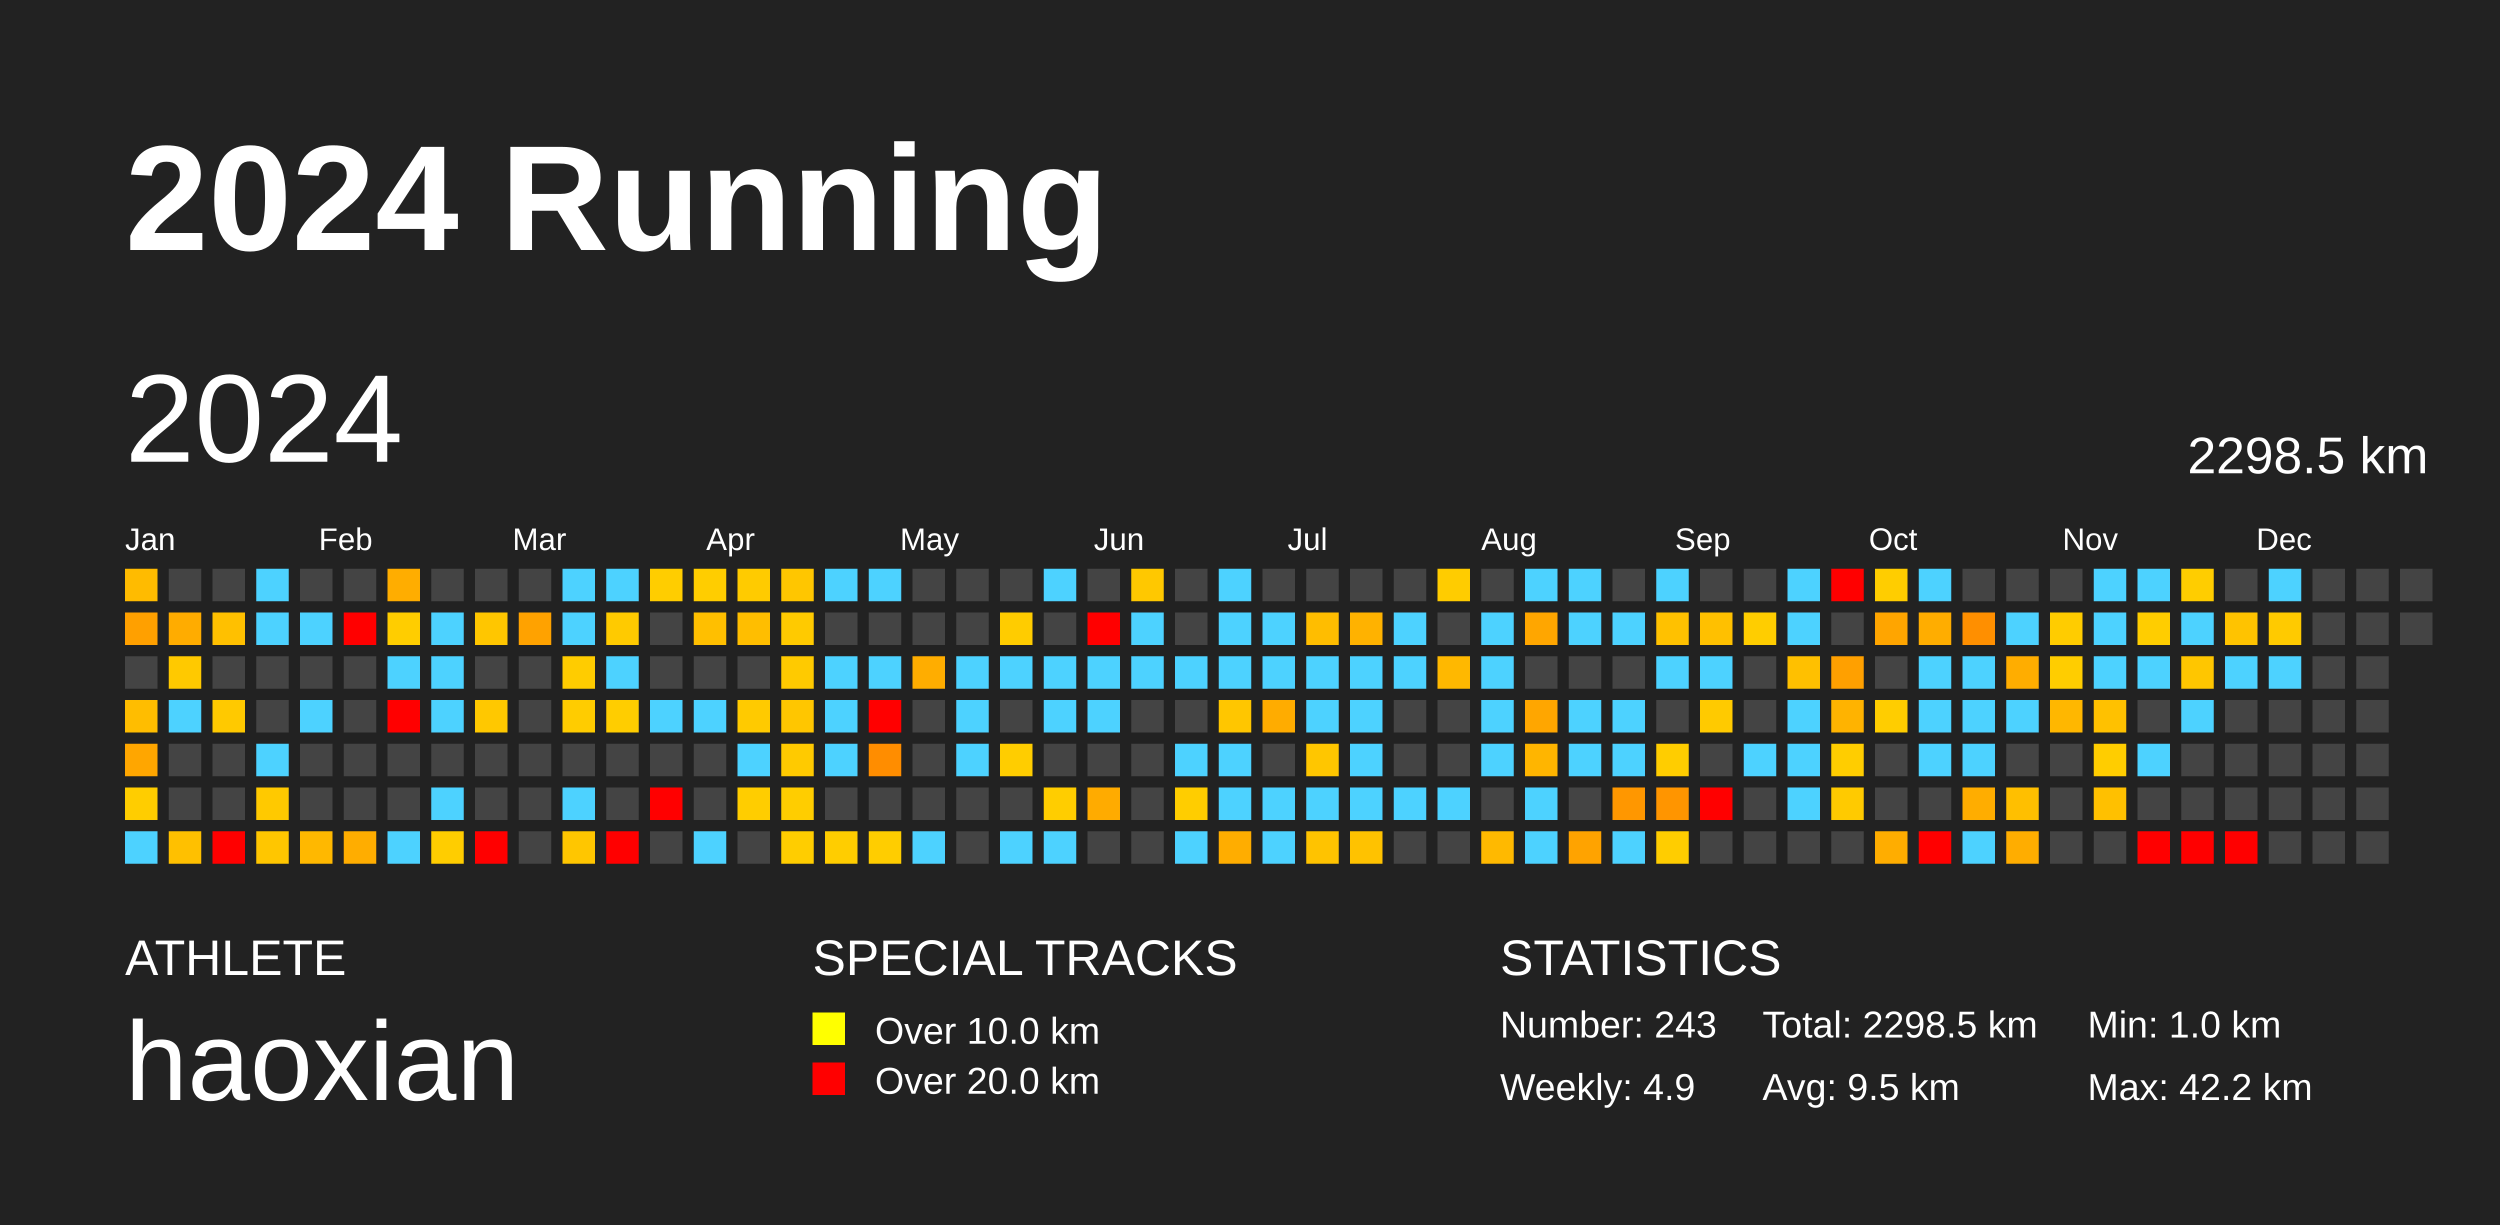
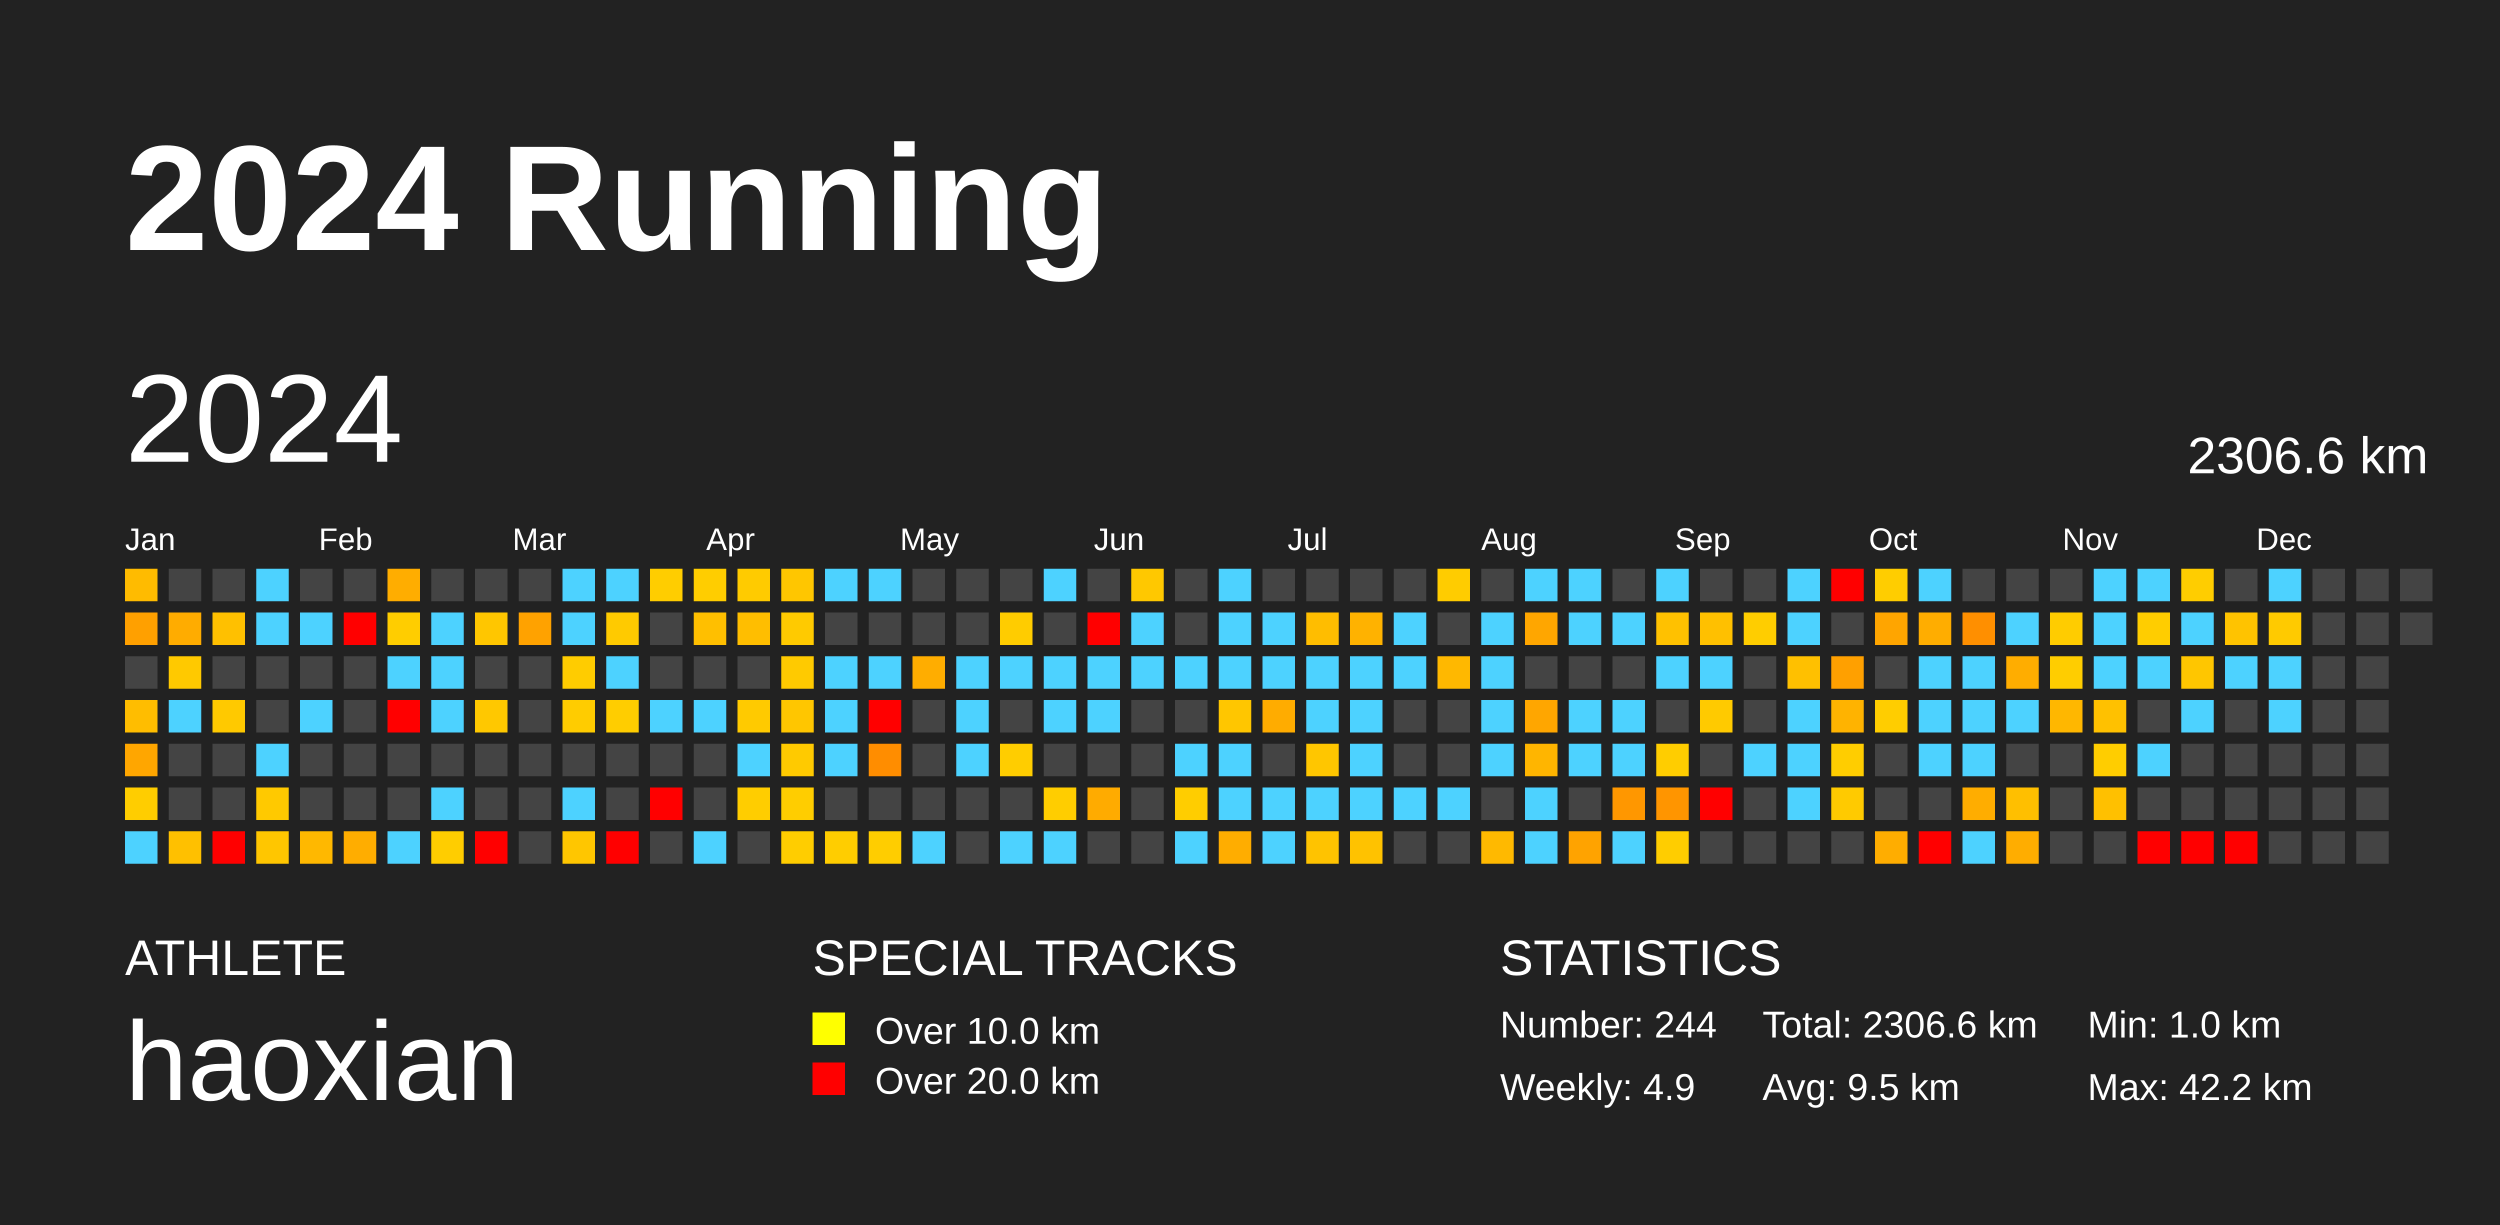
<svg xmlns="http://www.w3.org/2000/svg" baseProfile="full" height="98mm" version="1.1" viewBox="0,0,200,98" width="200mm">
  <defs />
  <rect fill="#222222" height="98" width="200" x="0" y="0" />
  <text fill="#FFFFFF" style="font-size:12px; font-family:Arial; font-weight:bold;" x="10" y="20">2024 Running</text>
  <text fill="#FFFFFF" style="font-size:4px; font-family:Arial" x="10" y="78">ATHLETE</text>
  <text fill="#FFFFFF" style="font-size:9px; font-family:Arial" x="10" y="88">haoxian</text>
  <text fill="#FFFFFF" style="font-size:4px; font-family:Arial" x="65" y="78">SPECIAL TRACKS</text>
  <rect fill="yellow" height="2.6" width="2.6" x="65" y="81" />
  <text fill="#FFFFFF" style="font-size:3px; font-family:Arial" x="70" y="83.5">Over 10.0 km</text>
  <rect fill="red" height="2.6" width="2.6" x="65" y="85" />
  <text fill="#FFFFFF" style="font-size:3px; font-family:Arial" x="70" y="87.5">Over 20.0 km</text>
  <text fill="#FFFFFF" style="font-size:4px; font-family:Arial" x="120" y="78">STATISTICS</text>
-   <text fill="#FFFFFF" style="font-size:3px; font-family:Arial" x="120" y="83">Number: 243</text>
+   <text fill="#FFFFFF" style="font-size:3px; font-family:Arial" x="120" y="83">Number: 244</text>
  <text fill="#FFFFFF" style="font-size:3px; font-family:Arial" x="120" y="88">Weekly: 4.9</text>
-   <text fill="#FFFFFF" style="font-size:3px; font-family:Arial" x="141" y="83">Total: 2298.5 km</text>
+   <text fill="#FFFFFF" style="font-size:3px; font-family:Arial" x="141" y="83">Total: 2306.6 km</text>
  <text fill="#FFFFFF" style="font-size:3px; font-family:Arial" x="141" y="88">Avg: 9.5 km</text>
  <text fill="#FFFFFF" style="font-size:3px; font-family:Arial" x="167" y="83">Min: 1.0 km</text>
  <text fill="#FFFFFF" style="font-size:3px; font-family:Arial" x="167" y="88">Max: 42.2 km</text>
  <text dominant-baseline="hanging" fill="#FFFFFF" style="font-size:10.0px; font-family:Arial;" x="10" y="30">2024</text>
-   <text dominant-baseline="hanging" fill="#FFFFFF" style="font-size:4.125px; font-family:Arial;" x="175" y="35">2298.5 km</text>
+   <text dominant-baseline="hanging" fill="#FFFFFF" style="font-size:4.125px; font-family:Arial;" x="175" y="35">2306.6 km</text>
  <text fill="#FFFFFF" style="font-size:2.5px; font-family:Arial" x="10.0" y="44">Jan</text>
  <text fill="#FFFFFF" style="font-size:2.5px; font-family:Arial" x="25.5" y="44">Feb</text>
  <text fill="#FFFFFF" style="font-size:2.5px; font-family:Arial" x="41.0" y="44">Mar</text>
  <text fill="#FFFFFF" style="font-size:2.5px; font-family:Arial" x="56.5" y="44">Apr</text>
  <text fill="#FFFFFF" style="font-size:2.5px; font-family:Arial" x="72.0" y="44">May</text>
  <text fill="#FFFFFF" style="font-size:2.5px; font-family:Arial" x="87.5" y="44">Jun</text>
  <text fill="#FFFFFF" style="font-size:2.5px; font-family:Arial" x="103.0" y="44">Jul</text>
  <text fill="#FFFFFF" style="font-size:2.5px; font-family:Arial" x="118.5" y="44">Aug</text>
  <text fill="#FFFFFF" style="font-size:2.5px; font-family:Arial" x="134.0" y="44">Sep</text>
  <text fill="#FFFFFF" style="font-size:2.5px; font-family:Arial" x="149.5" y="44">Oct</text>
  <text fill="#FFFFFF" style="font-size:2.5px; font-family:Arial" x="165.0" y="44">Nov</text>
  <text fill="#FFFFFF" style="font-size:2.5px; font-family:Arial" x="180.5" y="44">Dec</text>
  <rect fill="#ffbb00" height="2.6" width="2.6" x="10.0" y="45.5" />
  <rect fill="#ffa000" height="2.6" width="2.6" x="10.0" y="49.0" />
  <rect fill="#444444" height="2.6" width="2.6" x="10.0" y="52.5" />
  <rect fill="#ffbd00" height="2.6" width="2.6" x="10.0" y="56.0" />
  <rect fill="#ffa600" height="2.6" width="2.6" x="10.0" y="59.5" />
  <rect fill="#ffcd00" height="2.6" width="2.6" x="10.0" y="63.0" />
  <rect fill="#4dd2ff" height="2.6" width="2.6" x="10.0" y="66.5" />
  <rect fill="#444444" height="2.6" width="2.6" x="13.5" y="45.5" />
  <rect fill="#ffac00" height="2.6" width="2.6" x="13.5" y="49.0" />
  <rect fill="#ffc900" height="2.6" width="2.6" x="13.5" y="52.5" />
  <rect fill="#4dd2ff" height="2.6" width="2.6" x="13.5" y="56.0" />
  <rect fill="#444444" height="2.6" width="2.6" x="13.5" y="59.5" />
  <rect fill="#444444" height="2.6" width="2.6" x="13.5" y="63.0" />
  <rect fill="#ffc000" height="2.6" width="2.6" x="13.5" y="66.5" />
  <rect fill="#444444" height="2.6" width="2.6" x="17.0" y="45.5" />
  <rect fill="#ffc000" height="2.6" width="2.6" x="17.0" y="49.0" />
  <rect fill="#444444" height="2.6" width="2.6" x="17.0" y="52.5" />
  <rect fill="#ffc900" height="2.6" width="2.6" x="17.0" y="56.0" />
  <rect fill="#444444" height="2.6" width="2.6" x="17.0" y="59.5" />
  <rect fill="#444444" height="2.6" width="2.6" x="17.0" y="63.0" />
  <rect fill="red" height="2.6" width="2.6" x="17.0" y="66.5" />
  <rect fill="#4dd2ff" height="2.6" width="2.6" x="20.5" y="45.5" />
  <rect fill="#4dd2ff" height="2.6" width="2.6" x="20.5" y="49.0" />
  <rect fill="#444444" height="2.6" width="2.6" x="20.5" y="52.5" />
  <rect fill="#444444" height="2.6" width="2.6" x="20.5" y="56.0" />
  <rect fill="#4dd2ff" height="2.6" width="2.6" x="20.5" y="59.5" />
  <rect fill="#ffc900" height="2.6" width="2.6" x="20.5" y="63.0" />
  <rect fill="#ffc600" height="2.6" width="2.6" x="20.5" y="66.5" />
  <rect fill="#444444" height="2.6" width="2.6" x="24.0" y="45.5" />
  <rect fill="#4dd2ff" height="2.6" width="2.6" x="24.0" y="49.0" />
  <rect fill="#444444" height="2.6" width="2.6" x="24.0" y="52.5" />
  <rect fill="#4dd2ff" height="2.6" width="2.6" x="24.0" y="56.0" />
  <rect fill="#444444" height="2.6" width="2.6" x="24.0" y="59.5" />
  <rect fill="#444444" height="2.6" width="2.6" x="24.0" y="63.0" />
  <rect fill="#ffb800" height="2.6" width="2.6" x="24.0" y="66.5" />
  <rect fill="#444444" height="2.6" width="2.6" x="27.5" y="45.5" />
  <rect fill="red" height="2.6" width="2.6" x="27.5" y="49.0" />
  <rect fill="#444444" height="2.6" width="2.6" x="27.5" y="52.5" />
  <rect fill="#444444" height="2.6" width="2.6" x="27.5" y="56.0" />
  <rect fill="#444444" height="2.6" width="2.6" x="27.5" y="59.5" />
  <rect fill="#444444" height="2.6" width="2.6" x="27.5" y="63.0" />
  <rect fill="#ffad00" height="2.6" width="2.6" x="27.5" y="66.5" />
  <rect fill="#ffad00" height="2.6" width="2.6" x="31.0" y="45.5" />
  <rect fill="#ffcd00" height="2.6" width="2.6" x="31.0" y="49.0" />
  <rect fill="#4dd2ff" height="2.6" width="2.6" x="31.0" y="52.5" />
  <rect fill="red" height="2.6" width="2.6" x="31.0" y="56.0" />
  <rect fill="#444444" height="2.6" width="2.6" x="31.0" y="59.5" />
  <rect fill="#444444" height="2.6" width="2.6" x="31.0" y="63.0" />
  <rect fill="#4dd2ff" height="2.6" width="2.6" x="31.0" y="66.5" />
  <rect fill="#444444" height="2.6" width="2.6" x="34.5" y="45.5" />
  <rect fill="#4dd2ff" height="2.6" width="2.6" x="34.5" y="49.0" />
  <rect fill="#4dd2ff" height="2.6" width="2.6" x="34.5" y="52.5" />
  <rect fill="#4dd2ff" height="2.6" width="2.6" x="34.5" y="56.0" />
  <rect fill="#444444" height="2.6" width="2.6" x="34.5" y="59.5" />
  <rect fill="#4dd2ff" height="2.6" width="2.6" x="34.5" y="63.0" />
  <rect fill="#ffcd00" height="2.6" width="2.6" x="34.5" y="66.5" />
  <rect fill="#444444" height="2.6" width="2.6" x="38.0" y="45.5" />
  <rect fill="#ffc600" height="2.6" width="2.6" x="38.0" y="49.0" />
  <rect fill="#444444" height="2.6" width="2.6" x="38.0" y="52.5" />
  <rect fill="#ffc800" height="2.6" width="2.6" x="38.0" y="56.0" />
  <rect fill="#444444" height="2.6" width="2.6" x="38.0" y="59.5" />
  <rect fill="#444444" height="2.6" width="2.6" x="38.0" y="63.0" />
  <rect fill="red" height="2.6" width="2.6" x="38.0" y="66.5" />
  <rect fill="#444444" height="2.6" width="2.6" x="41.5" y="45.5" />
  <rect fill="#ffa200" height="2.6" width="2.6" x="41.5" y="49.0" />
  <rect fill="#444444" height="2.6" width="2.6" x="41.5" y="52.5" />
  <rect fill="#444444" height="2.6" width="2.6" x="41.5" y="56.0" />
  <rect fill="#444444" height="2.6" width="2.6" x="41.5" y="59.5" />
  <rect fill="#444444" height="2.6" width="2.6" x="41.5" y="63.0" />
  <rect fill="#444444" height="2.6" width="2.6" x="41.5" y="66.5" />
  <rect fill="#4dd2ff" height="2.6" width="2.6" x="45.0" y="45.5" />
  <rect fill="#4dd2ff" height="2.6" width="2.6" x="45.0" y="49.0" />
  <rect fill="#ffcc00" height="2.6" width="2.6" x="45.0" y="52.5" />
  <rect fill="#ffcc00" height="2.6" width="2.6" x="45.0" y="56.0" />
  <rect fill="#444444" height="2.6" width="2.6" x="45.0" y="59.5" />
  <rect fill="#4dd2ff" height="2.6" width="2.6" x="45.0" y="63.0" />
  <rect fill="#ffc600" height="2.6" width="2.6" x="45.0" y="66.5" />
  <rect fill="#4dd2ff" height="2.6" width="2.6" x="48.5" y="45.5" />
  <rect fill="#ffca00" height="2.6" width="2.6" x="48.5" y="49.0" />
  <rect fill="#4dd2ff" height="2.6" width="2.6" x="48.5" y="52.5" />
  <rect fill="#ffcd00" height="2.6" width="2.6" x="48.5" y="56.0" />
  <rect fill="#444444" height="2.6" width="2.6" x="48.5" y="59.5" />
  <rect fill="#444444" height="2.6" width="2.6" x="48.5" y="63.0" />
  <rect fill="red" height="2.6" width="2.6" x="48.5" y="66.5" />
  <rect fill="#ffcd00" height="2.6" width="2.6" x="52.0" y="45.5" />
  <rect fill="#444444" height="2.6" width="2.6" x="52.0" y="49.0" />
  <rect fill="#444444" height="2.6" width="2.6" x="52.0" y="52.5" />
  <rect fill="#4dd2ff" height="2.6" width="2.6" x="52.0" y="56.0" />
  <rect fill="#444444" height="2.6" width="2.6" x="52.0" y="59.5" />
  <rect fill="red" height="2.6" width="2.6" x="52.0" y="63.0" />
  <rect fill="#444444" height="2.6" width="2.6" x="52.0" y="66.5" />
  <rect fill="#ffcd00" height="2.6" width="2.6" x="55.5" y="45.5" />
  <rect fill="#ffbf00" height="2.6" width="2.6" x="55.5" y="49.0" />
  <rect fill="#444444" height="2.6" width="2.6" x="55.5" y="52.5" />
  <rect fill="#4dd2ff" height="2.6" width="2.6" x="55.5" y="56.0" />
  <rect fill="#444444" height="2.6" width="2.6" x="55.5" y="59.5" />
  <rect fill="#444444" height="2.6" width="2.6" x="55.5" y="63.0" />
  <rect fill="#4dd2ff" height="2.6" width="2.6" x="55.5" y="66.5" />
  <rect fill="#ffcb00" height="2.6" width="2.6" x="59.0" y="45.5" />
  <rect fill="#ffbe00" height="2.6" width="2.6" x="59.0" y="49.0" />
  <rect fill="#444444" height="2.6" width="2.6" x="59.0" y="52.5" />
  <rect fill="#ffca00" height="2.6" width="2.6" x="59.0" y="56.0" />
  <rect fill="#4dd2ff" height="2.6" width="2.6" x="59.0" y="59.5" />
  <rect fill="#ffcd00" height="2.6" width="2.6" x="59.0" y="63.0" />
  <rect fill="#444444" height="2.6" width="2.6" x="59.0" y="66.5" />
  <rect fill="#ffc600" height="2.6" width="2.6" x="62.5" y="45.5" />
  <rect fill="#ffca00" height="2.6" width="2.6" x="62.5" y="49.0" />
  <rect fill="#ffca00" height="2.6" width="2.6" x="62.5" y="52.5" />
  <rect fill="#ffc600" height="2.6" width="2.6" x="62.5" y="56.0" />
  <rect fill="#ffca00" height="2.6" width="2.6" x="62.5" y="59.5" />
  <rect fill="#ffcd00" height="2.6" width="2.6" x="62.5" y="63.0" />
  <rect fill="#ffcd00" height="2.6" width="2.6" x="62.5" y="66.5" />
  <rect fill="#4dd2ff" height="2.6" width="2.6" x="66.0" y="45.5" />
  <rect fill="#444444" height="2.6" width="2.6" x="66.0" y="49.0" />
  <rect fill="#4dd2ff" height="2.6" width="2.6" x="66.0" y="52.5" />
  <rect fill="#4dd2ff" height="2.6" width="2.6" x="66.0" y="56.0" />
  <rect fill="#4dd2ff" height="2.6" width="2.6" x="66.0" y="59.5" />
  <rect fill="#444444" height="2.6" width="2.6" x="66.0" y="63.0" />
  <rect fill="#ffcd00" height="2.6" width="2.6" x="66.0" y="66.5" />
  <rect fill="#4dd2ff" height="2.6" width="2.6" x="69.5" y="45.5" />
  <rect fill="#444444" height="2.6" width="2.6" x="69.5" y="49.0" />
  <rect fill="#4dd2ff" height="2.6" width="2.6" x="69.5" y="52.5" />
  <rect fill="red" height="2.6" width="2.6" x="69.5" y="56.0" />
  <rect fill="#ff8d00" height="2.6" width="2.6" x="69.5" y="59.5" />
  <rect fill="#444444" height="2.6" width="2.6" x="69.5" y="63.0" />
  <rect fill="#ffcd00" height="2.6" width="2.6" x="69.5" y="66.5" />
  <rect fill="#444444" height="2.6" width="2.6" x="73.0" y="45.5" />
  <rect fill="#444444" height="2.6" width="2.6" x="73.0" y="49.0" />
  <rect fill="#ffad00" height="2.6" width="2.6" x="73.0" y="52.5" />
  <rect fill="#444444" height="2.6" width="2.6" x="73.0" y="56.0" />
  <rect fill="#444444" height="2.6" width="2.6" x="73.0" y="59.5" />
  <rect fill="#444444" height="2.6" width="2.6" x="73.0" y="63.0" />
  <rect fill="#4dd2ff" height="2.6" width="2.6" x="73.0" y="66.5" />
  <rect fill="#444444" height="2.6" width="2.6" x="76.5" y="45.5" />
  <rect fill="#444444" height="2.6" width="2.6" x="76.5" y="49.0" />
  <rect fill="#4dd2ff" height="2.6" width="2.6" x="76.5" y="52.5" />
  <rect fill="#4dd2ff" height="2.6" width="2.6" x="76.5" y="56.0" />
  <rect fill="#4dd2ff" height="2.6" width="2.6" x="76.5" y="59.5" />
  <rect fill="#444444" height="2.6" width="2.6" x="76.5" y="63.0" />
  <rect fill="#444444" height="2.6" width="2.6" x="76.5" y="66.5" />
  <rect fill="#444444" height="2.6" width="2.6" x="80.0" y="45.5" />
  <rect fill="#ffcc00" height="2.6" width="2.6" x="80.0" y="49.0" />
  <rect fill="#4dd2ff" height="2.6" width="2.6" x="80.0" y="52.5" />
  <rect fill="#444444" height="2.6" width="2.6" x="80.0" y="56.0" />
  <rect fill="#ffcd00" height="2.6" width="2.6" x="80.0" y="59.5" />
  <rect fill="#444444" height="2.6" width="2.6" x="80.0" y="63.0" />
  <rect fill="#4dd2ff" height="2.6" width="2.6" x="80.0" y="66.5" />
  <rect fill="#4dd2ff" height="2.6" width="2.6" x="83.5" y="45.5" />
  <rect fill="#444444" height="2.6" width="2.6" x="83.5" y="49.0" />
  <rect fill="#4dd2ff" height="2.6" width="2.6" x="83.5" y="52.5" />
  <rect fill="#4dd2ff" height="2.6" width="2.6" x="83.5" y="56.0" />
  <rect fill="#444444" height="2.6" width="2.6" x="83.5" y="59.5" />
  <rect fill="#ffcd00" height="2.6" width="2.6" x="83.5" y="63.0" />
  <rect fill="#4dd2ff" height="2.6" width="2.6" x="83.5" y="66.5" />
  <rect fill="#444444" height="2.6" width="2.6" x="87.0" y="45.5" />
  <rect fill="red" height="2.6" width="2.6" x="87.0" y="49.0" />
  <rect fill="#4dd2ff" height="2.6" width="2.6" x="87.0" y="52.5" />
  <rect fill="#4dd2ff" height="2.6" width="2.6" x="87.0" y="56.0" />
  <rect fill="#444444" height="2.6" width="2.6" x="87.0" y="59.5" />
  <rect fill="#ffab00" height="2.6" width="2.6" x="87.0" y="63.0" />
  <rect fill="#444444" height="2.6" width="2.6" x="87.0" y="66.5" />
  <rect fill="#ffc800" height="2.6" width="2.6" x="90.5" y="45.5" />
  <rect fill="#4dd2ff" height="2.6" width="2.6" x="90.5" y="49.0" />
  <rect fill="#4dd2ff" height="2.6" width="2.6" x="90.5" y="52.5" />
  <rect fill="#444444" height="2.6" width="2.6" x="90.5" y="56.0" />
  <rect fill="#444444" height="2.6" width="2.6" x="90.5" y="59.5" />
  <rect fill="#444444" height="2.6" width="2.6" x="90.5" y="63.0" />
  <rect fill="#444444" height="2.6" width="2.6" x="90.5" y="66.5" />
  <rect fill="#444444" height="2.6" width="2.6" x="94.0" y="45.5" />
  <rect fill="#444444" height="2.6" width="2.6" x="94.0" y="49.0" />
  <rect fill="#4dd2ff" height="2.6" width="2.6" x="94.0" y="52.5" />
  <rect fill="#444444" height="2.6" width="2.6" x="94.0" y="56.0" />
  <rect fill="#4dd2ff" height="2.6" width="2.6" x="94.0" y="59.5" />
  <rect fill="#ffcd00" height="2.6" width="2.6" x="94.0" y="63.0" />
  <rect fill="#4dd2ff" height="2.6" width="2.6" x="94.0" y="66.5" />
  <rect fill="#4dd2ff" height="2.6" width="2.6" x="97.5" y="45.5" />
  <rect fill="#4dd2ff" height="2.6" width="2.6" x="97.5" y="49.0" />
  <rect fill="#4dd2ff" height="2.6" width="2.6" x="97.5" y="52.5" />
  <rect fill="#ffc600" height="2.6" width="2.6" x="97.5" y="56.0" />
  <rect fill="#4dd2ff" height="2.6" width="2.6" x="97.5" y="59.5" />
  <rect fill="#4dd2ff" height="2.6" width="2.6" x="97.5" y="63.0" />
  <rect fill="#ffad00" height="2.6" width="2.6" x="97.5" y="66.5" />
  <rect fill="#444444" height="2.6" width="2.6" x="101.0" y="45.5" />
  <rect fill="#4dd2ff" height="2.6" width="2.6" x="101.0" y="49.0" />
  <rect fill="#4dd2ff" height="2.6" width="2.6" x="101.0" y="52.5" />
  <rect fill="#ffac00" height="2.6" width="2.6" x="101.0" y="56.0" />
  <rect fill="#444444" height="2.6" width="2.6" x="101.0" y="59.5" />
  <rect fill="#4dd2ff" height="2.6" width="2.6" x="101.0" y="63.0" />
  <rect fill="#4dd2ff" height="2.6" width="2.6" x="101.0" y="66.5" />
  <rect fill="#444444" height="2.6" width="2.6" x="104.5" y="45.5" />
  <rect fill="#ffbd00" height="2.6" width="2.6" x="104.5" y="49.0" />
  <rect fill="#4dd2ff" height="2.6" width="2.6" x="104.5" y="52.5" />
  <rect fill="#4dd2ff" height="2.6" width="2.6" x="104.5" y="56.0" />
  <rect fill="#ffc600" height="2.6" width="2.6" x="104.5" y="59.5" />
  <rect fill="#4dd2ff" height="2.6" width="2.6" x="104.5" y="63.0" />
  <rect fill="#ffc300" height="2.6" width="2.6" x="104.5" y="66.5" />
  <rect fill="#444444" height="2.6" width="2.6" x="108.0" y="45.5" />
  <rect fill="#ffb200" height="2.6" width="2.6" x="108.0" y="49.0" />
  <rect fill="#4dd2ff" height="2.6" width="2.6" x="108.0" y="52.5" />
  <rect fill="#4dd2ff" height="2.6" width="2.6" x="108.0" y="56.0" />
  <rect fill="#4dd2ff" height="2.6" width="2.6" x="108.0" y="59.5" />
  <rect fill="#4dd2ff" height="2.6" width="2.6" x="108.0" y="63.0" />
  <rect fill="#ffc200" height="2.6" width="2.6" x="108.0" y="66.5" />
  <rect fill="#444444" height="2.6" width="2.6" x="111.5" y="45.5" />
  <rect fill="#4dd2ff" height="2.6" width="2.6" x="111.5" y="49.0" />
  <rect fill="#4dd2ff" height="2.6" width="2.6" x="111.5" y="52.5" />
  <rect fill="#444444" height="2.6" width="2.6" x="111.5" y="56.0" />
  <rect fill="#444444" height="2.6" width="2.6" x="111.5" y="59.5" />
  <rect fill="#4dd2ff" height="2.6" width="2.6" x="111.5" y="63.0" />
  <rect fill="#444444" height="2.6" width="2.6" x="111.5" y="66.5" />
  <rect fill="#ffcc00" height="2.6" width="2.6" x="115.0" y="45.5" />
  <rect fill="#444444" height="2.6" width="2.6" x="115.0" y="49.0" />
  <rect fill="#ffb800" height="2.6" width="2.6" x="115.0" y="52.5" />
  <rect fill="#444444" height="2.6" width="2.6" x="115.0" y="56.0" />
  <rect fill="#444444" height="2.6" width="2.6" x="115.0" y="59.5" />
  <rect fill="#4dd2ff" height="2.6" width="2.6" x="115.0" y="63.0" />
  <rect fill="#444444" height="2.6" width="2.6" x="115.0" y="66.5" />
  <rect fill="#444444" height="2.6" width="2.6" x="118.5" y="45.5" />
  <rect fill="#4dd2ff" height="2.6" width="2.6" x="118.5" y="49.0" />
  <rect fill="#4dd2ff" height="2.6" width="2.6" x="118.5" y="52.5" />
  <rect fill="#4dd2ff" height="2.6" width="2.6" x="118.5" y="56.0" />
  <rect fill="#4dd2ff" height="2.6" width="2.6" x="118.5" y="59.5" />
  <rect fill="#444444" height="2.6" width="2.6" x="118.5" y="63.0" />
  <rect fill="#ffb900" height="2.6" width="2.6" x="118.5" y="66.5" />
  <rect fill="#4dd2ff" height="2.6" width="2.6" x="122.0" y="45.5" />
  <rect fill="#ffa600" height="2.6" width="2.6" x="122.0" y="49.0" />
  <rect fill="#444444" height="2.6" width="2.6" x="122.0" y="52.5" />
  <rect fill="#ffa600" height="2.6" width="2.6" x="122.0" y="56.0" />
  <rect fill="#ffb500" height="2.6" width="2.6" x="122.0" y="59.5" />
  <rect fill="#4dd2ff" height="2.6" width="2.6" x="122.0" y="63.0" />
  <rect fill="#4dd2ff" height="2.6" width="2.6" x="122.0" y="66.5" />
  <rect fill="#4dd2ff" height="2.6" width="2.6" x="125.5" y="45.5" />
  <rect fill="#4dd2ff" height="2.6" width="2.6" x="125.5" y="49.0" />
  <rect fill="#444444" height="2.6" width="2.6" x="125.5" y="52.5" />
  <rect fill="#4dd2ff" height="2.6" width="2.6" x="125.5" y="56.0" />
  <rect fill="#4dd2ff" height="2.6" width="2.6" x="125.5" y="59.5" />
  <rect fill="#444444" height="2.6" width="2.6" x="125.5" y="63.0" />
  <rect fill="#ffa300" height="2.6" width="2.6" x="125.5" y="66.5" />
  <rect fill="#444444" height="2.6" width="2.6" x="129.0" y="45.5" />
  <rect fill="#4dd2ff" height="2.6" width="2.6" x="129.0" y="49.0" />
  <rect fill="#444444" height="2.6" width="2.6" x="129.0" y="52.5" />
  <rect fill="#4dd2ff" height="2.6" width="2.6" x="129.0" y="56.0" />
  <rect fill="#4dd2ff" height="2.6" width="2.6" x="129.0" y="59.5" />
  <rect fill="#ff9700" height="2.6" width="2.6" x="129.0" y="63.0" />
  <rect fill="#4dd2ff" height="2.6" width="2.6" x="129.0" y="66.5" />
  <rect fill="#4dd2ff" height="2.6" width="2.6" x="132.5" y="45.5" />
  <rect fill="#ffc100" height="2.6" width="2.6" x="132.5" y="49.0" />
  <rect fill="#4dd2ff" height="2.6" width="2.6" x="132.5" y="52.5" />
  <rect fill="#444444" height="2.6" width="2.6" x="132.5" y="56.0" />
  <rect fill="#ffcd00" height="2.6" width="2.6" x="132.5" y="59.5" />
  <rect fill="#ff9500" height="2.6" width="2.6" x="132.5" y="63.0" />
  <rect fill="#ffcd00" height="2.6" width="2.6" x="132.5" y="66.5" />
  <rect fill="#444444" height="2.6" width="2.6" x="136.0" y="45.5" />
  <rect fill="#ffc000" height="2.6" width="2.6" x="136.0" y="49.0" />
  <rect fill="#4dd2ff" height="2.6" width="2.6" x="136.0" y="52.5" />
  <rect fill="#ffca00" height="2.6" width="2.6" x="136.0" y="56.0" />
  <rect fill="#444444" height="2.6" width="2.6" x="136.0" y="59.5" />
  <rect fill="red" height="2.6" width="2.6" x="136.0" y="63.0" />
  <rect fill="#444444" height="2.6" width="2.6" x="136.0" y="66.5" />
  <rect fill="#444444" height="2.6" width="2.6" x="139.5" y="45.5" />
  <rect fill="#ffcd00" height="2.6" width="2.6" x="139.5" y="49.0" />
  <rect fill="#444444" height="2.6" width="2.6" x="139.5" y="52.5" />
  <rect fill="#444444" height="2.6" width="2.6" x="139.5" y="56.0" />
  <rect fill="#4dd2ff" height="2.6" width="2.6" x="139.5" y="59.5" />
  <rect fill="#444444" height="2.6" width="2.6" x="139.5" y="63.0" />
  <rect fill="#444444" height="2.6" width="2.6" x="139.5" y="66.5" />
  <rect fill="#4dd2ff" height="2.6" width="2.6" x="143.0" y="45.5" />
  <rect fill="#4dd2ff" height="2.6" width="2.6" x="143.0" y="49.0" />
  <rect fill="#ffc000" height="2.6" width="2.6" x="143.0" y="52.5" />
  <rect fill="#4dd2ff" height="2.6" width="2.6" x="143.0" y="56.0" />
  <rect fill="#4dd2ff" height="2.6" width="2.6" x="143.0" y="59.5" />
  <rect fill="#4dd2ff" height="2.6" width="2.6" x="143.0" y="63.0" />
  <rect fill="#444444" height="2.6" width="2.6" x="143.0" y="66.5" />
  <rect fill="red" height="2.6" width="2.6" x="146.5" y="45.5" />
  <rect fill="#444444" height="2.6" width="2.6" x="146.5" y="49.0" />
  <rect fill="#ffa000" height="2.6" width="2.6" x="146.5" y="52.5" />
  <rect fill="#ffb300" height="2.6" width="2.6" x="146.5" y="56.0" />
  <rect fill="#ffcd00" height="2.6" width="2.6" x="146.5" y="59.5" />
  <rect fill="#ffca00" height="2.6" width="2.6" x="146.5" y="63.0" />
  <rect fill="#444444" height="2.6" width="2.6" x="146.5" y="66.5" />
  <rect fill="#ffcd00" height="2.6" width="2.6" x="150.0" y="45.5" />
  <rect fill="#ffa500" height="2.6" width="2.6" x="150.0" y="49.0" />
  <rect fill="#444444" height="2.6" width="2.6" x="150.0" y="52.5" />
  <rect fill="#ffcd00" height="2.6" width="2.6" x="150.0" y="56.0" />
  <rect fill="#444444" height="2.6" width="2.6" x="150.0" y="59.5" />
  <rect fill="#444444" height="2.6" width="2.6" x="150.0" y="63.0" />
  <rect fill="#ffad00" height="2.6" width="2.6" x="150.0" y="66.5" />
  <rect fill="#4dd2ff" height="2.6" width="2.6" x="153.5" y="45.5" />
  <rect fill="#ffad00" height="2.6" width="2.6" x="153.5" y="49.0" />
  <rect fill="#4dd2ff" height="2.6" width="2.6" x="153.5" y="52.5" />
  <rect fill="#4dd2ff" height="2.6" width="2.6" x="153.5" y="56.0" />
  <rect fill="#4dd2ff" height="2.6" width="2.6" x="153.5" y="59.5" />
  <rect fill="#444444" height="2.6" width="2.6" x="153.5" y="63.0" />
  <rect fill="red" height="2.6" width="2.6" x="153.5" y="66.5" />
  <rect fill="#444444" height="2.6" width="2.6" x="157.0" y="45.5" />
  <rect fill="#ff8f00" height="2.6" width="2.6" x="157.0" y="49.0" />
  <rect fill="#4dd2ff" height="2.6" width="2.6" x="157.0" y="52.5" />
  <rect fill="#4dd2ff" height="2.6" width="2.6" x="157.0" y="56.0" />
  <rect fill="#4dd2ff" height="2.6" width="2.6" x="157.0" y="59.5" />
  <rect fill="#ffad00" height="2.6" width="2.6" x="157.0" y="63.0" />
  <rect fill="#4dd2ff" height="2.6" width="2.6" x="157.0" y="66.5" />
  <rect fill="#444444" height="2.6" width="2.6" x="160.5" y="45.5" />
  <rect fill="#4dd2ff" height="2.6" width="2.6" x="160.5" y="49.0" />
  <rect fill="#ffad00" height="2.6" width="2.6" x="160.5" y="52.5" />
  <rect fill="#4dd2ff" height="2.6" width="2.6" x="160.5" y="56.0" />
  <rect fill="#444444" height="2.6" width="2.6" x="160.5" y="59.5" />
  <rect fill="#ffbf00" height="2.6" width="2.6" x="160.5" y="63.0" />
  <rect fill="#ffad00" height="2.6" width="2.6" x="160.5" y="66.5" />
  <rect fill="#444444" height="2.6" width="2.6" x="164.0" y="45.5" />
  <rect fill="#ffcc00" height="2.6" width="2.6" x="164.0" y="49.0" />
  <rect fill="#ffcd00" height="2.6" width="2.6" x="164.0" y="52.5" />
  <rect fill="#ffb700" height="2.6" width="2.6" x="164.0" y="56.0" />
  <rect fill="#444444" height="2.6" width="2.6" x="164.0" y="59.5" />
  <rect fill="#444444" height="2.6" width="2.6" x="164.0" y="63.0" />
  <rect fill="#444444" height="2.6" width="2.6" x="164.0" y="66.5" />
  <rect fill="#4dd2ff" height="2.6" width="2.6" x="167.5" y="45.5" />
  <rect fill="#4dd2ff" height="2.6" width="2.6" x="167.5" y="49.0" />
  <rect fill="#4dd2ff" height="2.6" width="2.6" x="167.5" y="52.5" />
  <rect fill="#ffc100" height="2.6" width="2.6" x="167.5" y="56.0" />
  <rect fill="#ffcd00" height="2.6" width="2.6" x="167.5" y="59.5" />
  <rect fill="#ffc000" height="2.6" width="2.6" x="167.5" y="63.0" />
  <rect fill="#444444" height="2.6" width="2.6" x="167.5" y="66.5" />
  <rect fill="#4dd2ff" height="2.6" width="2.6" x="171.0" y="45.5" />
  <rect fill="#ffcd00" height="2.6" width="2.6" x="171.0" y="49.0" />
  <rect fill="#4dd2ff" height="2.6" width="2.6" x="171.0" y="52.5" />
  <rect fill="#444444" height="2.6" width="2.6" x="171.0" y="56.0" />
  <rect fill="#4dd2ff" height="2.6" width="2.6" x="171.0" y="59.5" />
  <rect fill="#444444" height="2.6" width="2.6" x="171.0" y="63.0" />
  <rect fill="red" height="2.6" width="2.6" x="171.0" y="66.5" />
  <rect fill="#ffcd00" height="2.6" width="2.6" x="174.5" y="45.5" />
  <rect fill="#4dd2ff" height="2.6" width="2.6" x="174.5" y="49.0" />
  <rect fill="#ffc600" height="2.6" width="2.6" x="174.5" y="52.5" />
  <rect fill="#4dd2ff" height="2.6" width="2.6" x="174.5" y="56.0" />
  <rect fill="#444444" height="2.6" width="2.6" x="174.5" y="59.5" />
  <rect fill="#444444" height="2.6" width="2.6" x="174.5" y="63.0" />
  <rect fill="red" height="2.6" width="2.6" x="174.5" y="66.5" />
  <rect fill="#444444" height="2.6" width="2.6" x="178.0" y="45.5" />
  <rect fill="#ffc300" height="2.6" width="2.6" x="178.0" y="49.0" />
  <rect fill="#4dd2ff" height="2.6" width="2.6" x="178.0" y="52.5" />
  <rect fill="#444444" height="2.6" width="2.6" x="178.0" y="56.0" />
  <rect fill="#444444" height="2.6" width="2.6" x="178.0" y="59.5" />
  <rect fill="#444444" height="2.6" width="2.6" x="178.0" y="63.0" />
  <rect fill="red" height="2.6" width="2.6" x="178.0" y="66.5" />
  <rect fill="#4dd2ff" height="2.6" width="2.6" x="181.5" y="45.5" />
  <rect fill="#ffca00" height="2.6" width="2.6" x="181.5" y="49.0" />
  <rect fill="#4dd2ff" height="2.6" width="2.6" x="181.5" y="52.5" />
-   <rect fill="#444444" height="2.6" width="2.6" x="181.5" y="56.0" />
+   <rect fill="#4dd2ff" height="2.6" width="2.6" x="181.5" y="56.0" />
  <rect fill="#444444" height="2.6" width="2.6" x="181.5" y="59.5" />
  <rect fill="#444444" height="2.6" width="2.6" x="181.5" y="63.0" />
  <rect fill="#444444" height="2.6" width="2.6" x="181.5" y="66.5" />
  <rect fill="#444444" height="2.6" width="2.6" x="185.0" y="45.5" />
  <rect fill="#444444" height="2.6" width="2.6" x="185.0" y="49.0" />
  <rect fill="#444444" height="2.6" width="2.6" x="185.0" y="52.5" />
  <rect fill="#444444" height="2.6" width="2.6" x="185.0" y="56.0" />
  <rect fill="#444444" height="2.6" width="2.6" x="185.0" y="59.5" />
  <rect fill="#444444" height="2.6" width="2.6" x="185.0" y="63.0" />
  <rect fill="#444444" height="2.6" width="2.6" x="185.0" y="66.5" />
  <rect fill="#444444" height="2.6" width="2.6" x="188.5" y="45.5" />
  <rect fill="#444444" height="2.6" width="2.6" x="188.5" y="49.0" />
  <rect fill="#444444" height="2.6" width="2.6" x="188.5" y="52.5" />
  <rect fill="#444444" height="2.6" width="2.6" x="188.5" y="56.0" />
  <rect fill="#444444" height="2.6" width="2.6" x="188.5" y="59.5" />
  <rect fill="#444444" height="2.6" width="2.6" x="188.5" y="63.0" />
  <rect fill="#444444" height="2.6" width="2.6" x="188.5" y="66.5" />
  <rect fill="#444444" height="2.6" width="2.6" x="192.0" y="45.5" />
  <rect fill="#444444" height="2.6" width="2.6" x="192.0" y="49.0" />
</svg>
